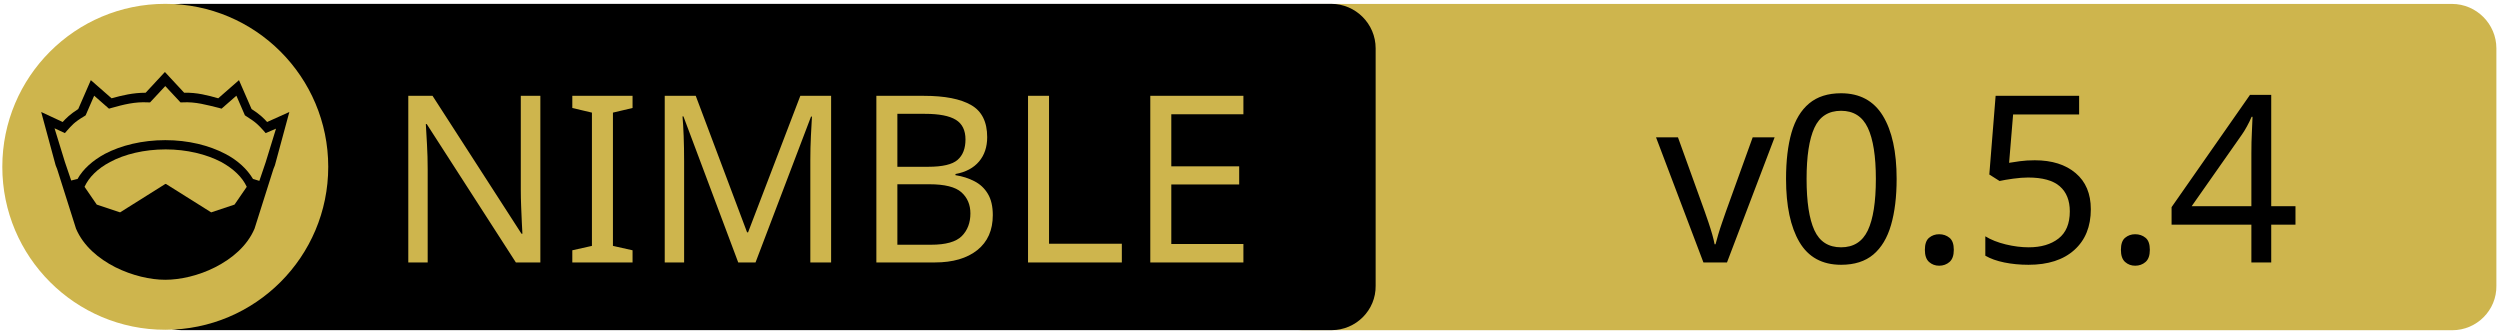
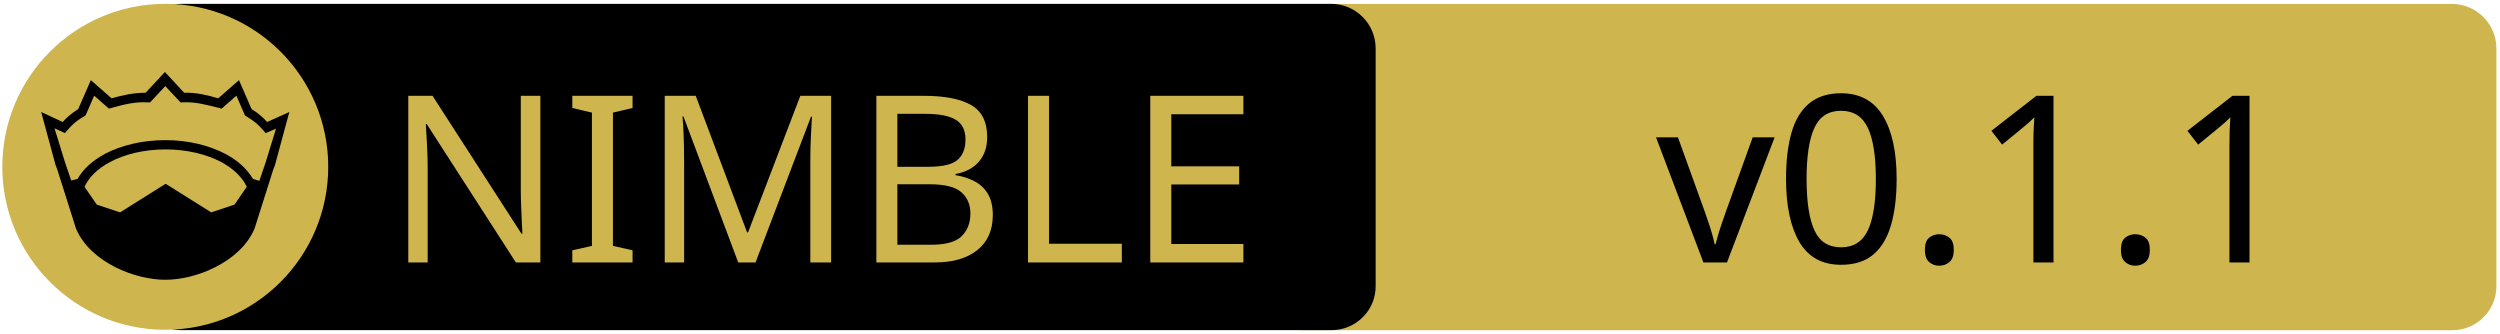
<svg xmlns="http://www.w3.org/2000/svg" xmlns:xlink="http://www.w3.org/1999/xlink" width="675" height="90" xml:space="preserve" version="1.1">
-   <a xlink:href="https://github.com/status-im/nim-serialization">
+   <a xlink:href="https://github.com/status-im/nim-confutils">
    <g>
      <path fill="#CEB54D" id="svg_15" d="m662.123,89.159l-310.5,0c-6.6,0 -12,-5.4 -12,-12l0,-64.1c0,-6.6 5.4,-12 12,-12l310.4,0c6.6,0 12,5.4 12,12l0,64.1c0.1,6.6 -5.3,12 -11.9,12z" />
      <path id="svg_1" d="m359.524,89.139l-310.5,0c-6.6,0 -12,-5.4 -12,-12l0,-64.1c0,-6.6 5.4,-12 12,-12l310.4,0c6.6,0 12,5.4 12,12l0,64.1c0.1,6.6 -5.3,12 -11.9,12z" />
      <rect id="svg_2" fill="none" height="45.9" width="315.3" class="st0" y="24.539" x="60.224" />
      <circle id="svg_4" fill="#CEB54D" r="44" cy="45.039" cx="44.624" class="st1" />
      <g id="XMLID_4_">
        <path id="svg_5" d="m78.124,30.239l-3.9,14.4l-0.4,1l-5.1,16.1c0,0 0,0 0,0c-2,4.7 -6.1,8.1 -10.6,10.4c-4.5,2.3 -9.5,3.4 -13.5,3.4c-4,0 -8.9,-1.1 -13.5,-3.4c-4.5,-2.3 -8.6,-5.7 -10.6,-10.4c0,0 0,0 0,0l-5.1,-16.1l-0.4,-1l-3.9,-14.4l5.8,2.7c0.9,-1 2,-2.1 4.2,-3.5l3.4,-7.8l5.6,4.9c2.9,-0.8 5.8,-1.5 9.2,-1.5l5.2,-5.6l5.2,5.6c3.4,-0.1 6.4,0.7 9.2,1.5l5.6,-4.9l3.4,7.8c2.2,1.4 3.3,2.5 4.2,3.5l6,-2.7z" />
        <g id="XMLID_6_">
          <g id="svg_6">
            <path id="svg_7" fill="#CEB54D" d="m66.624,50.439l-3.3,4.8l-6.3,2.1l-12.1,-7.6c-0.1,-0.1 -0.3,-0.1 -0.4,0l-12.1,7.6l-6.3,-2.1l-3.3,-4.8c1.2,-2.6 3.5,-4.9 6.9,-6.7c3.9,-2.1 9.2,-3.4 15,-3.4c5.7,0 11,1.3 15,3.4c3.3,1.8 5.7,4.1 6.9,6.7z" class="st1" />
          </g>
          <g id="svg_8" />
        </g>
        <g id="XMLID_5_">
          <g id="svg_9">
            <path id="svg_10" fill="#CEB54D" d="m74.524,34.739l-2.8,9.1l-1.7,5l-1.6,-0.5c0,0 -0.1,0 -0.1,0c-1.6,-2.7 -4.2,-5.1 -7.5,-6.8c-4.4,-2.3 -10,-3.7 -16.2,-3.7c-6.2,0 -11.9,1.4 -16.3,3.7c-3.3,1.8 -5.9,4.1 -7.4,6.8c0,0 -0.1,0 -0.1,0l-1.6,0.4l-1.7,-5l-2.8,-9.1l2.8,1.3l0.6,-0.7c1.2,-1.3 1.8,-2.2 4.7,-3.9l0.3,-0.2l2.3,-5.3l4,3.5l0.7,-0.2c3.2,-0.9 6.3,-1.7 9.8,-1.5l0.6,0l4.1,-4.4l4.1,4.4l0.6,0c3.5,-0.2 6.5,0.7 9.8,1.5l0.7,0.2l4,-3.5l2.3,5.3l0.3,0.2c2.9,1.8 3.5,2.6 4.7,3.9l0.6,0.7l2.8,-1.2z" class="st1" />
          </g>
          <g id="svg_11" />
        </g>
      </g>
      <text x="-442" y="-350.021" id="svg_16" font-size="63px" font-family="'PT Sans Caption', 'Tahoma', 'Helvetica Neue Medium', 'PT Sans', sans-serif" fill="#CEB54D" class="st1 st2 st3" transform="matrix(1 0 0 1 546.13 420.879)">NIMBLE</text>
-       <text x="-99.0" y="-350.012" id="svg_17" font-size="63.012px" font-family="'PT Sans Caption', 'Tahoma', 'Helvetica Neue Medium', 'PT Sans', sans-serif" fill="#000000" class="st1 st2 st3" transform="matrix(1 0 0 1 546.13 420.879)">v0.5.4</text>
+       <text x="-99.0" y="-350.012" id="svg_17" font-size="63.012px" font-family="'PT Sans Caption', 'Tahoma', 'Helvetica Neue Medium', 'PT Sans', sans-serif" fill="#000000" class="st1 st2 st3" transform="matrix(1 0 0 1 546.13 420.879)">v0.1.1</text>
    </g>
  </a>
</svg>
